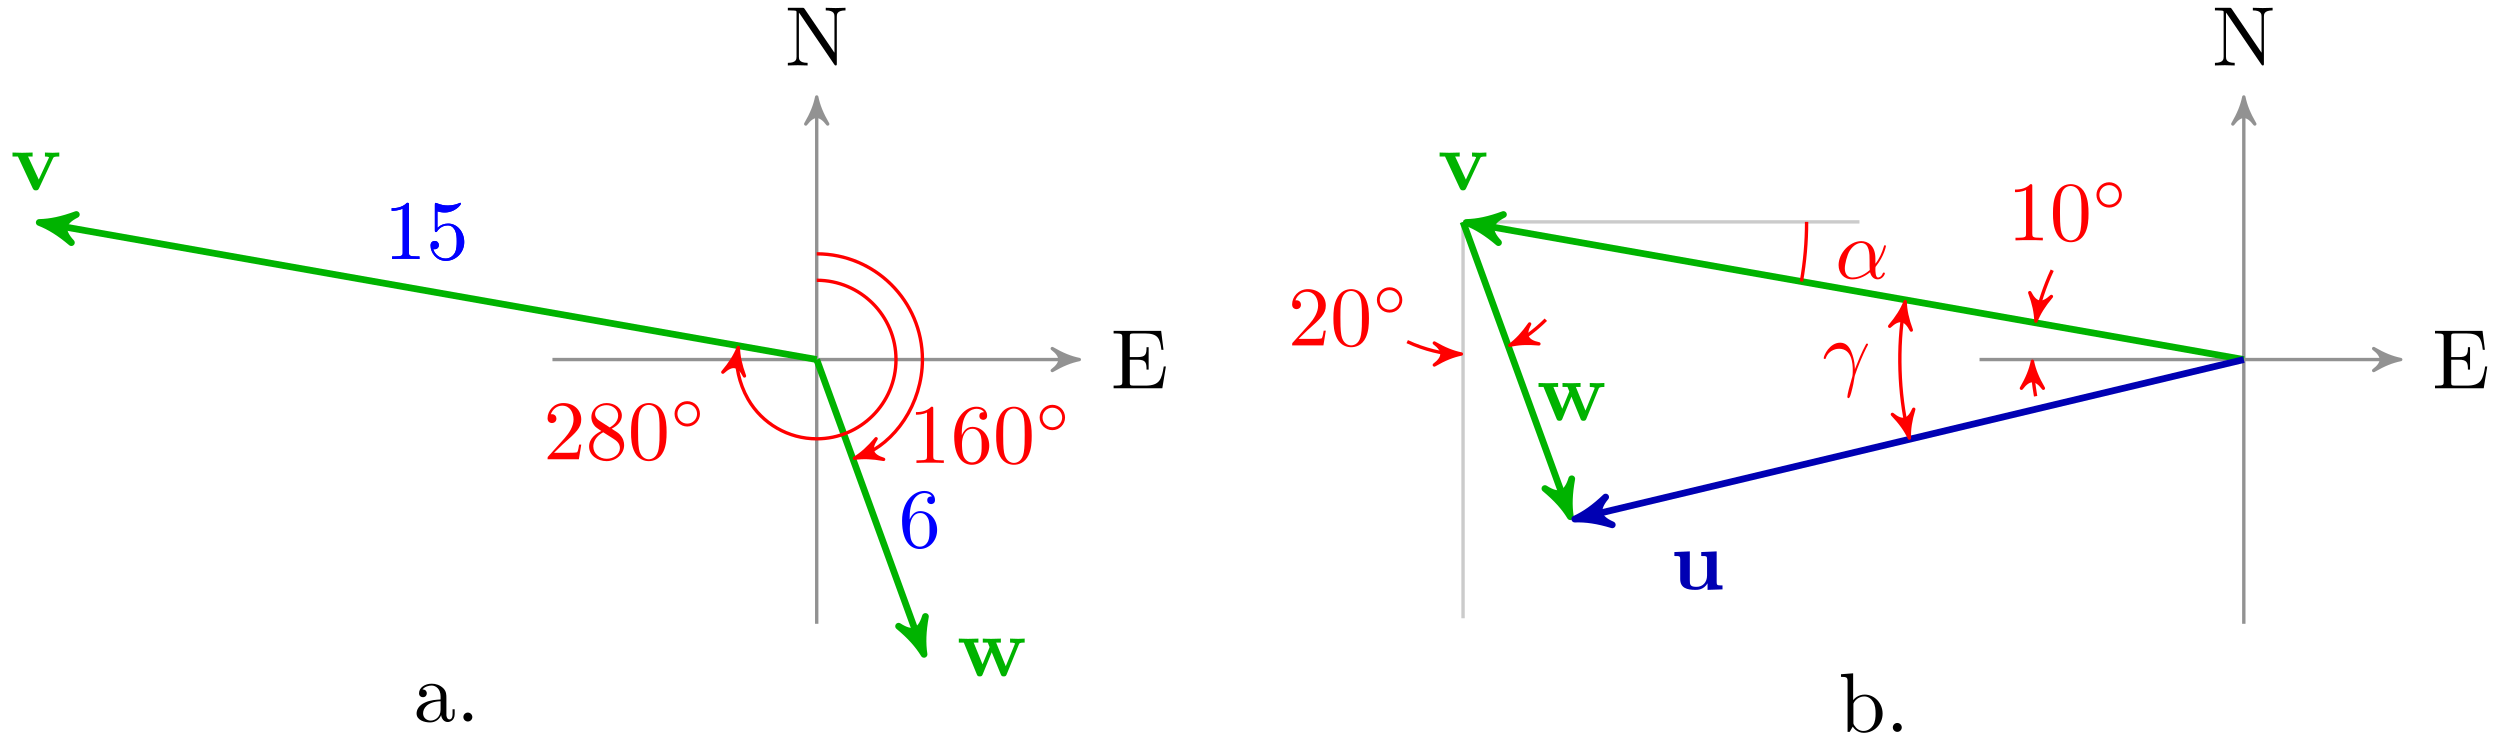
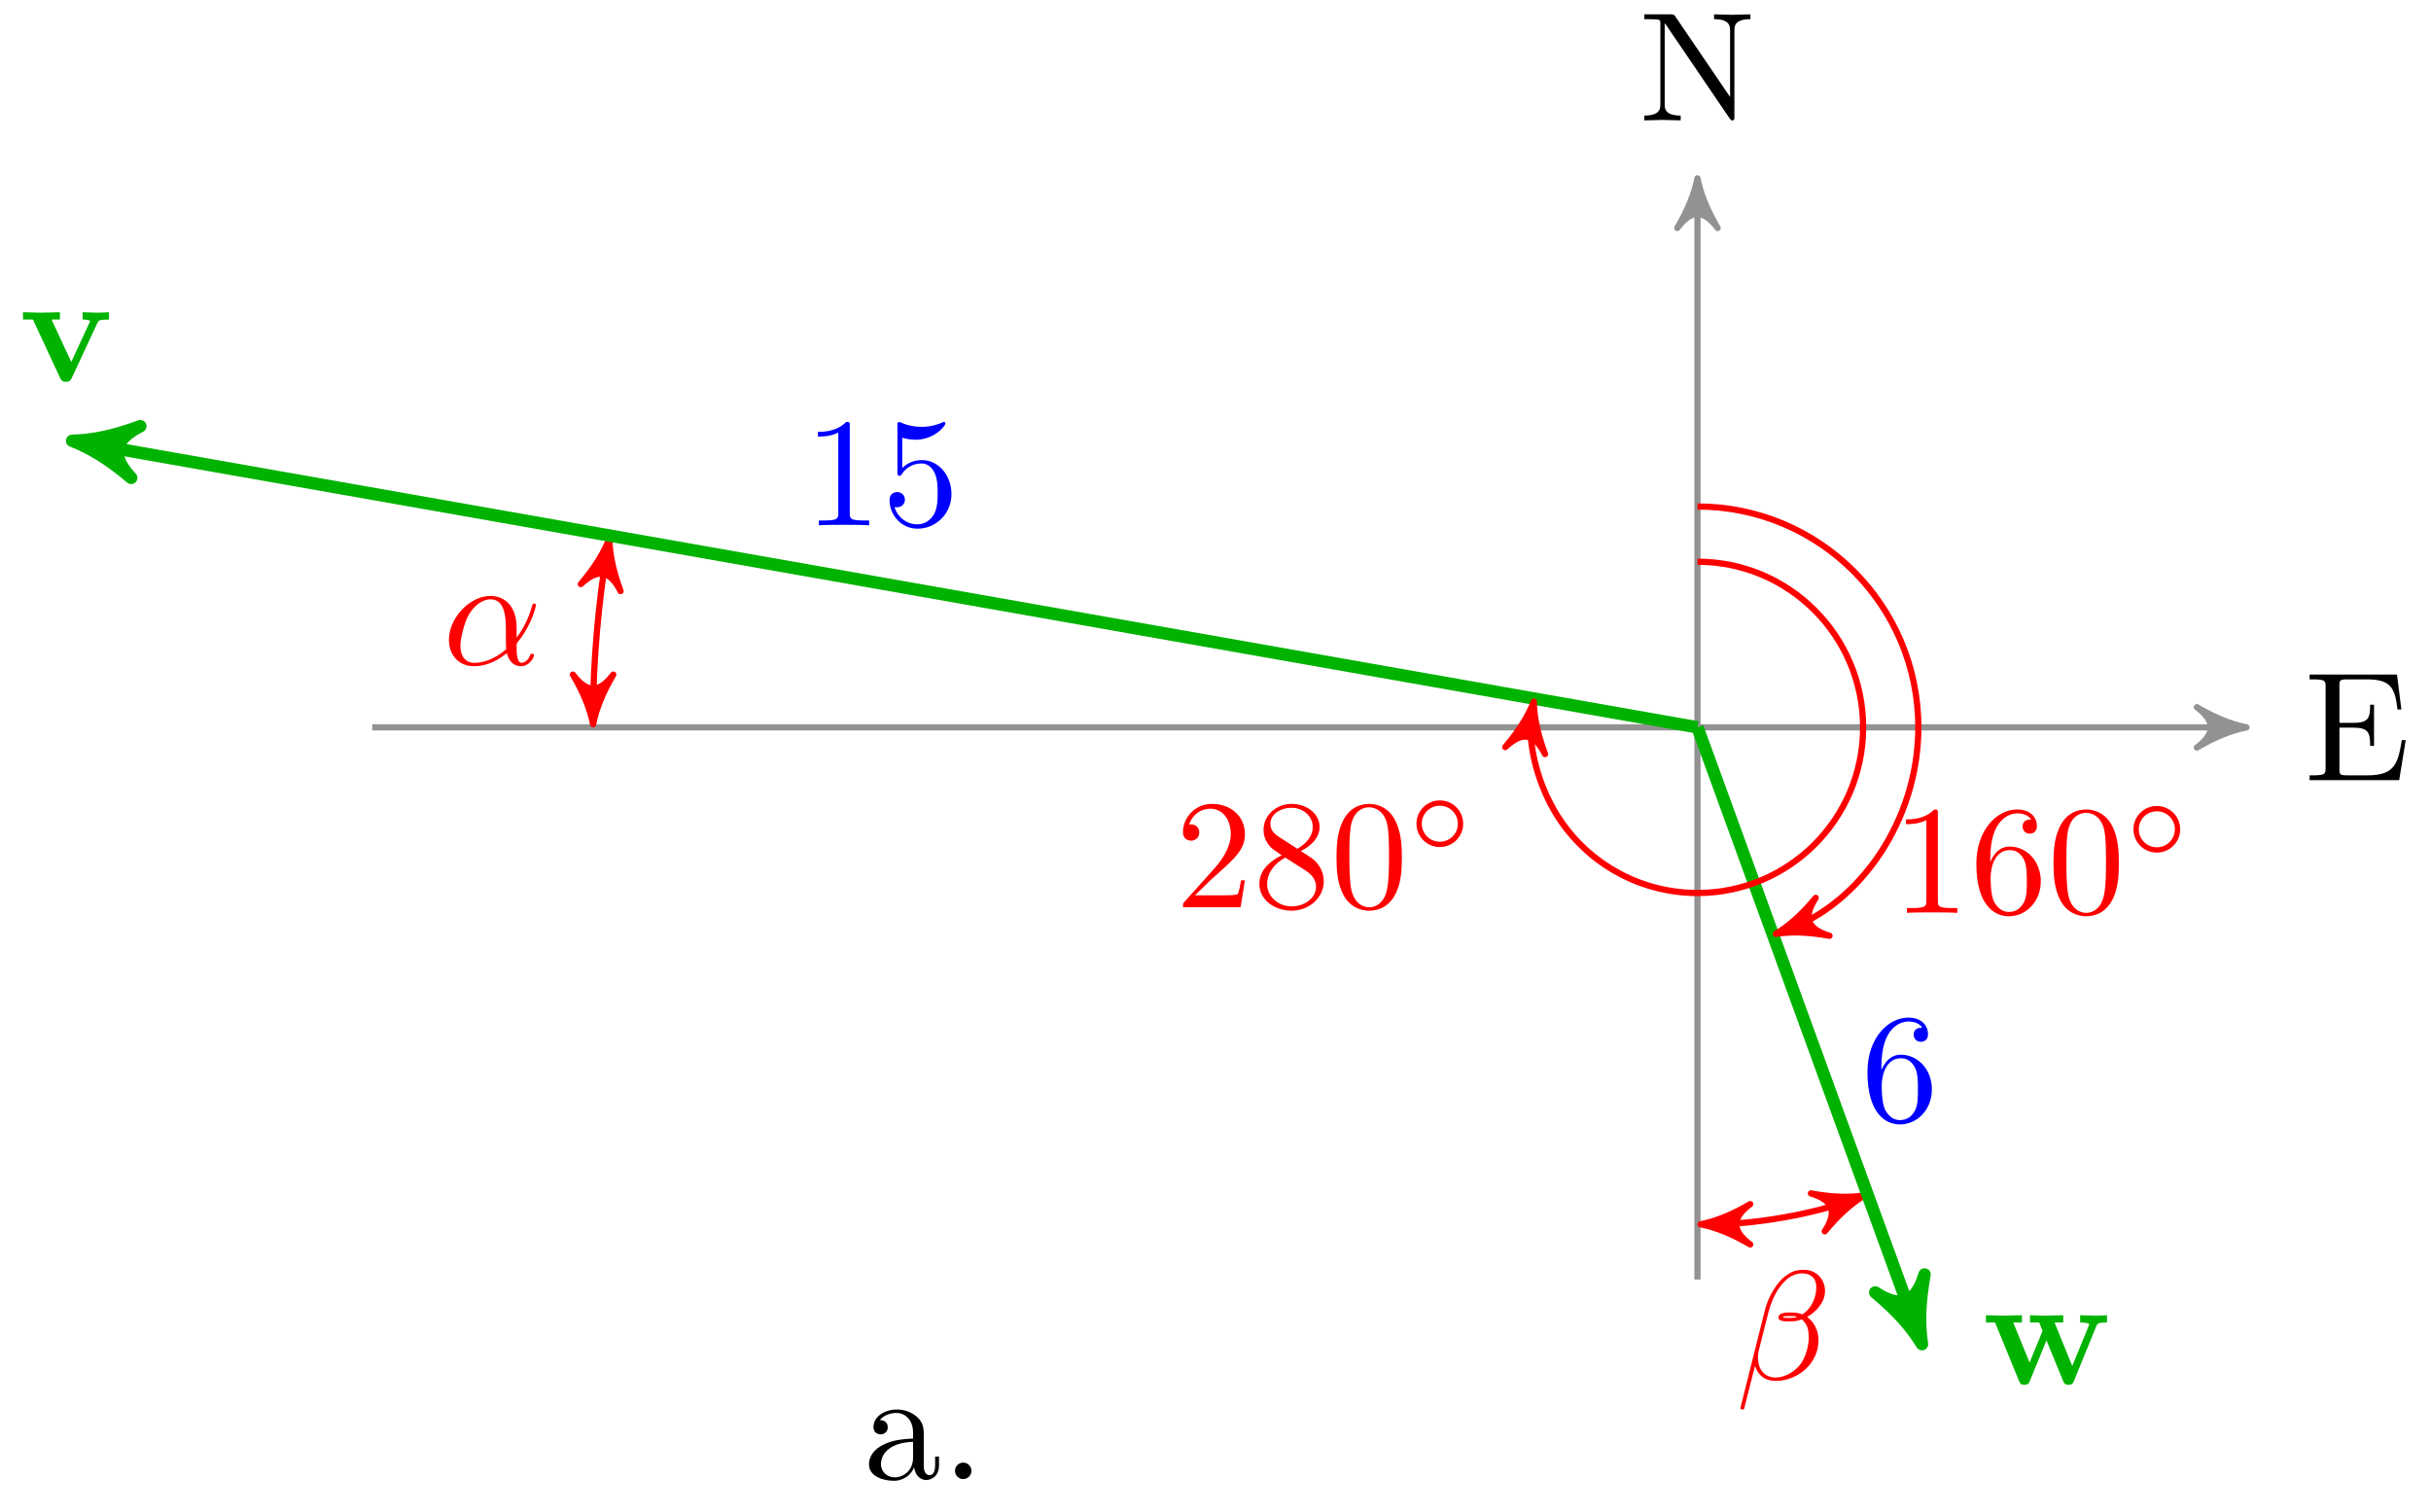
- <svg xmlns="http://www.w3.org/2000/svg" xmlns:xlink="http://www.w3.org/1999/xlink" version="1.1" width="295" height="88" viewBox="0 0 295 88">
+ <svg xmlns="http://www.w3.org/2000/svg" xmlns:xlink="http://www.w3.org/1999/xlink" version="1.1" width="156" height="97" viewBox="0 0 156 97">
  <defs>
    <path id="font_1_76" d="M.716 .652V.683L.599 .68 .482 .683V.652C.585 .652 .585 .605 .585 .578V.151L.232 .67C.223 .682 .222 .683 .203 .683H.033V.652H.062C.077 .652 .097 .651 .112 .65 .135 .647 .136 .646 .136 .627V.105C.136 .078 .136 .031 .033 .031V0L.15 .003 .267 0V.031C.164 .031 .164 .078 .164 .105V.625C.169 .62 .17 .619 .174 .613L.582 .013C.591 .001 .592 0 .599 0 .613 0 .613 .007 .613 .026V.578C.613 .605 .613 .652 .716 .652Z" />
    <path id="font_1_49" d="M.652 .258H.627C.602 .104 .579 .031 .407 .031H.274C.227 .031 .225 .038 .225 .071V.338H.315C.412 .338 .423 .306 .423 .221H.448V.486H.423C.423 .4 .412 .369 .315 .369H.225V.609C.225 .642 .227 .649 .274 .649H.403C.556 .649 .583 .594 .599 .455H.624L.596 .68H.033V.649H.057C.134 .649 .136 .638 .136 .602V.078C.136 .042 .134 .031 .057 .031H.033V0H.61L.652 .258Z" />
-     <path id="font_2_112" d="M.58 .397V.444C.555 .442 .526 .441 .501 .441L.41 .444V.397C.429 .397 .458 .394 .458 .386 .458 .386 .458 .384 .453 .374L.337 .124 .21 .397H.264V.444L.14 .441 .026 .444V.397H.09L.265 .021C.277-.004 .29-.004 .303-.004 .32-.004 .33-.001 .34 .02L.506 .376C.512 .39 .516 .397 .58 .397Z" />
+     <path id="font_2_1" d="M.477 .236C.477 .393 .384 .442 .31 .442 .173 .442 .041 .299 .041 .158 .041 .065 .101-.011 .203-.011 .266-.011 .338 .012 .414 .073 .427 .02 .46-.011 .505-.011 .558-.011 .589 .044 .589 .06 .589 .067 .583 .07 .577 .07 .57 .07 .567 .067 .564 .06 .546 .011 .51 .011 .508 .011 .477 .011 .477 .089 .477 .113 .477 .134 .477 .136 .487 .148 .581 .266 .602 .382 .602 .383 .602 .385 .601 .393 .59 .393 .58 .393 .58 .39 .575 .372 .557 .309 .524 .233 .477 .174V.236M.41 .099C.322 .022 .245 .011 .205 .011 .145 .011 .115 .056 .115 .12 .115 .169 .141 .277 .173 .328 .22 .401 .274 .42 .309 .42 .408 .42 .408 .289 .408 .211 .408 .174 .408 .116 .41 .099Z" />
+     <path id="font_2_2" d="M.575 .569C.575 .644 .52 .706 .439 .706 .381 .706 .353 .69 .318 .664 .263 .624 .208 .527 .189 .451L.03-.184C.029-.188 .034-.194 .042-.194 .05-.194 .053-.192 .054-.189L.124 .087C.143 .027 .187-.01 .26-.01 .333-.01 .408 .025 .453 .069 .501 .115 .533 .179 .533 .253 .533 .325 .496 .377 .46 .402 .518 .435 .575 .497 .575 .569M.395 .403C.382 .398 .371 .396 .347 .396 .333 .396 .313 .395 .303 .4 .305 .41 .341 .408 .352 .408 .373 .408 .382 .408 .395 .403M.519 .592C.519 .522 .481 .45 .429 .419 .402 .429 .382 .431 .352 .431 .331 .431 .275 .432 .275 .399 .274 .371 .326 .374 .344 .374 .381 .374 .396 .375 .426 .387 .464 .351 .469 .32 .47 .274 .472 .216 .448 .141 .42 .102 .381 .048 .314 .012 .257 .012 .181 .012 .143 .07 .143 .141 .143 .151 .143 .166 .148 .185L.212 .438C.234 .524 .306 .683 .426 .683 .484 .683 .519 .652 .519 .592Z" />
+     <path id="font_3_112" d="M.58 .397V.444C.555 .442 .526 .441 .501 .441L.41 .444V.397C.429 .397 .458 .394 .458 .386 .458 .386 .458 .384 .453 .374L.337 .124 .21 .397H.264V.444L.14 .441 .026 .444V.397H.09L.265 .021C.277-.004 .29-.004 .303-.004 .32-.004 .33-.001 .34 .02L.506 .376C.512 .39 .516 .397 .58 .397Z" />
    <path id="font_1_82" d="M.419 0V.031H.387C.297 .031 .294 .042 .294 .079V.64C.294 .664 .294 .666 .271 .666 .209 .602 .121 .602 .089 .602V.571C.109 .571 .168 .571 .22 .597V.079C.22 .043 .217 .031 .127 .031H.095V0C.13 .003 .217 .003 .257 .003 .297 .003 .384 .003 .419 0Z" />
    <path id="font_1_56" d="M.449 .201C.449 .32 .367 .42 .259 .42 .211 .42 .168 .404 .132 .369V.564C.152 .558 .185 .551 .217 .551 .34 .551 .41 .642 .41 .655 .41 .661 .407 .666 .4 .666 .4 .666 .397 .666 .392 .663 .372 .654 .323 .634 .256 .634 .216 .634 .17 .641 .123 .662 .115 .665 .111 .665 .111 .665 .101 .665 .101 .657 .101 .641V.345C.101 .327 .101 .319 .115 .319 .122 .319 .124 .322 .128 .328 .139 .344 .176 .398 .257 .398 .309 .398 .334 .352 .342 .334 .358 .297 .36 .257 .36 .207 .36 .172 .36 .112 .336 .07 .312 .031 .275 .006 .229 .006 .156 .006 .099 .058 .082 .117 .085 .117 .088 .116 .099 .116 .132 .116 .149 .141 .149 .165 .149 .189 .132 .214 .099 .214 .085 .214 .05 .207 .05 .161 .05 .074 .119-.022 .231-.022 .347-.022 .449 .073 .449 .2V.201Z" />
-     <path id="font_2_114" d="M.805 .397V.444C.782 .442 .752 .441 .728 .441L.632 .444V.397C.641 .397 .69 .396 .69 .385 .69 .382 .687 .376 .686 .373L.581 .117 .467 .397H.523V.444L.409 .441C.367 .441 .325 .443 .309 .444V.397H.368C.389 .347 .389 .344 .389 .344 .389 .34 .386 .334 .385 .331L.306 .139 .201 .397H.257V.444L.134 .441 .025 .444V.397H.084L.237 .023C.244 .006 .248-.004 .273-.004 .298-.004 .302 .006 .309 .023L.415 .282 .521 .023C.528 .006 .532-.004 .557-.004 .582-.004 .586 .006 .593 .023L.737 .376C.742 .389 .746 .397 .805 .397Z" />
+     <path id="font_3_114" d="M.805 .397V.444C.782 .442 .752 .441 .728 .441L.632 .444V.397C.641 .397 .69 .396 .69 .385 .69 .382 .687 .376 .686 .373L.581 .117 .467 .397H.523V.444L.409 .441C.367 .441 .325 .443 .309 .444V.397H.368C.389 .347 .389 .344 .389 .344 .389 .34 .386 .334 .385 .331L.306 .139 .201 .397H.257V.444L.134 .441 .025 .444V.397H.084L.237 .023C.244 .006 .248-.004 .273-.004 .298-.004 .302 .006 .309 .023L.415 .282 .521 .023C.528 .006 .532-.004 .557-.004 .582-.004 .586 .006 .593 .023L.737 .376C.742 .389 .746 .397 .805 .397Z" />
    <path id="font_1_101" d="M.457 .204C.457 .331 .368 .427 .257 .427 .189 .427 .152 .376 .132 .328V.352C.132 .605 .256 .641 .307 .641 .331 .641 .373 .635 .395 .601 .38 .601 .34 .601 .34 .556 .34 .525 .364 .51 .386 .51 .402 .51 .432 .519 .432 .558 .432 .618 .388 .666 .305 .666 .177 .666 .042 .537 .042 .316 .042 .049 .158-.022 .251-.022 .362-.022 .457 .072 .457 .204M.367 .205C.367 .157 .367 .107 .35 .071 .32 .011 .274 .006 .251 .006 .188 .006 .158 .066 .152 .081 .134 .128 .134 .208 .134 .226 .134 .304 .166 .404 .256 .404 .272 .404 .318 .404 .349 .342 .367 .305 .367 .254 .367 .205Z" />
-     <path id="font_3_2" d="M.294 .64C.294 .664 .294 .666 .271 .666 .209 .602 .121 .602 .089 .602V.571C.109 .571 .168 .571 .22 .597V.079C.22 .043 .217 .031 .127 .031H.095V0C.13 .003 .217 .003 .257 .003 .297 .003 .384 .003 .419 0V.031H.387C.297 .031 .294 .042 .294 .079V.64Z" />
-     <path id="font_3_4" d="M.132 .328V.352C.132 .605 .256 .641 .307 .641 .331 .641 .373 .635 .395 .601 .38 .601 .34 .601 .34 .556 .34 .525 .364 .51 .386 .51 .402 .51 .432 .519 .432 .558 .432 .618 .388 .666 .305 .666 .177 .666 .042 .537 .042 .316 .042 .049 .158-.022 .251-.022 .362-.022 .457 .072 .457 .204 .457 .331 .368 .427 .257 .427 .189 .427 .152 .376 .132 .328M.251 .006C.188 .006 .158 .066 .152 .081 .134 .128 .134 .208 .134 .226 .134 .304 .166 .404 .256 .404 .272 .404 .318 .404 .349 .342 .367 .305 .367 .254 .367 .205 .367 .157 .367 .107 .35 .071 .32 .011 .274 .006 .251 .006Z" />
-     <path id="font_3_1" d="M.46 .32C.46 .4 .455 .48 .42 .554 .374 .65 .292 .666 .25 .666 .19 .666 .117 .64 .076 .547 .044 .478 .039 .4 .039 .32 .039 .245 .043 .155 .084 .079 .127-.002 .2-.022 .249-.022 .303-.022 .379-.001 .423 .094 .455 .163 .46 .241 .46 .32M.249-0C.21-0 .151 .025 .133 .121 .122 .181 .122 .273 .122 .332 .122 .396 .122 .462 .13 .516 .149 .635 .224 .644 .249 .644 .282 .644 .348 .626 .367 .527 .377 .471 .377 .395 .377 .332 .377 .257 .377 .189 .366 .125 .351 .03 .294-0 .249-0Z" />
-     <path id="font_4_1" d="M.507 .25C.507 .371 .41 .465 .292 .465 .172 .465 .077 .368 .077 .251 .077 .13 .174 .036 .292 .036 .412 .036 .507 .133 .507 .25M.292 .085C.198 .085 .126 .161 .126 .25 .126 .343 .2 .416 .292 .416 .386 .416 .458 .34 .458 .251 .458 .158 .384 .085 .292 .085Z" />
-     <path id="font_3_3" d="M.127 .077 .233 .18C.389 .318 .449 .372 .449 .472 .449 .586 .359 .666 .237 .666 .124 .666 .05 .574 .05 .485 .05 .429 .1 .429 .103 .429 .12 .429 .155 .441 .155 .482 .155 .508 .137 .534 .102 .534 .094 .534 .092 .534 .089 .533 .112 .598 .166 .635 .224 .635 .315 .635 .358 .554 .358 .472 .358 .392 .308 .313 .253 .251L.061 .037C.05 .026 .05 .024 .05 0H.421L.449 .174H.424C.419 .144 .412 .1 .402 .085 .395 .077 .329 .077 .307 .077H.127Z" />
-     <path id="font_3_5" d="M.163 .457C.117 .487 .113 .521 .113 .538 .113 .599 .178 .641 .249 .641 .322 .641 .386 .589 .386 .517 .386 .46 .347 .412 .287 .377L.163 .457M.309 .362C.381 .399 .43 .451 .43 .517 .43 .609 .341 .666 .25 .666 .15 .666 .069 .592 .069 .499 .069 .481 .071 .436 .113 .389 .124 .377 .161 .352 .186 .335 .128 .306 .042 .25 .042 .151 .042 .045 .144-.022 .249-.022 .362-.022 .457 .061 .457 .168 .457 .204 .446 .249 .408 .291 .389 .312 .373 .322 .309 .362M.209 .32 .332 .242C.36 .223 .407 .193 .407 .132 .407 .058 .332 .006 .25 .006 .164 .006 .092 .068 .092 .151 .092 .209 .124 .273 .209 .32Z" />
+     <path id="font_4_2" d="M.294 .64C.294 .664 .294 .666 .271 .666 .209 .602 .121 .602 .089 .602V.571C.109 .571 .168 .571 .22 .597V.079C.22 .043 .217 .031 .127 .031H.095V0C.13 .003 .217 .003 .257 .003 .297 .003 .384 .003 .419 0V.031H.387C.297 .031 .294 .042 .294 .079V.64Z" />
+     <path id="font_4_4" d="M.132 .328V.352C.132 .605 .256 .641 .307 .641 .331 .641 .373 .635 .395 .601 .38 .601 .34 .601 .34 .556 .34 .525 .364 .51 .386 .51 .402 .51 .432 .519 .432 .558 .432 .618 .388 .666 .305 .666 .177 .666 .042 .537 .042 .316 .042 .049 .158-.022 .251-.022 .362-.022 .457 .072 .457 .204 .457 .331 .368 .427 .257 .427 .189 .427 .152 .376 .132 .328M.251 .006C.188 .006 .158 .066 .152 .081 .134 .128 .134 .208 .134 .226 .134 .304 .166 .404 .256 .404 .272 .404 .318 .404 .349 .342 .367 .305 .367 .254 .367 .205 .367 .157 .367 .107 .35 .071 .32 .011 .274 .006 .251 .006Z" />
+     <path id="font_4_1" d="M.46 .32C.46 .4 .455 .48 .42 .554 .374 .65 .292 .666 .25 .666 .19 .666 .117 .64 .076 .547 .044 .478 .039 .4 .039 .32 .039 .245 .043 .155 .084 .079 .127-.002 .2-.022 .249-.022 .303-.022 .379-.001 .423 .094 .455 .163 .46 .241 .46 .32M.249-0C.21-0 .151 .025 .133 .121 .122 .181 .122 .273 .122 .332 .122 .396 .122 .462 .13 .516 .149 .635 .224 .644 .249 .644 .282 .644 .348 .626 .367 .527 .377 .471 .377 .395 .377 .332 .377 .257 .377 .189 .366 .125 .351 .03 .294-0 .249-0Z" />
+     <path id="font_5_1" d="M.507 .25C.507 .371 .41 .465 .292 .465 .172 .465 .077 .368 .077 .251 .077 .13 .174 .036 .292 .036 .412 .036 .507 .133 .507 .25M.292 .085C.198 .085 .126 .161 .126 .25 .126 .343 .2 .416 .292 .416 .386 .416 .458 .34 .458 .251 .458 .158 .384 .085 .292 .085Z" />
+     <path id="font_4_3" d="M.127 .077 .233 .18C.389 .318 .449 .372 .449 .472 .449 .586 .359 .666 .237 .666 .124 .666 .05 .574 .05 .485 .05 .429 .1 .429 .103 .429 .12 .429 .155 .441 .155 .482 .155 .508 .137 .534 .102 .534 .094 .534 .092 .534 .089 .533 .112 .598 .166 .635 .224 .635 .315 .635 .358 .554 .358 .472 .358 .392 .308 .313 .253 .251L.061 .037C.05 .026 .05 .024 .05 0H.421L.449 .174H.424C.419 .144 .412 .1 .402 .085 .395 .077 .329 .077 .307 .077H.127Z" />
+     <path id="font_4_5" d="M.163 .457C.117 .487 .113 .521 .113 .538 .113 .599 .178 .641 .249 .641 .322 .641 .386 .589 .386 .517 .386 .46 .347 .412 .287 .377L.163 .457M.309 .362C.381 .399 .43 .451 .43 .517 .43 .609 .341 .666 .25 .666 .15 .666 .069 .592 .069 .499 .069 .481 .071 .436 .113 .389 .124 .377 .161 .352 .186 .335 .128 .306 .042 .25 .042 .151 .042 .045 .144-.022 .249-.022 .362-.022 .457 .061 .457 .168 .457 .204 .446 .249 .408 .291 .389 .312 .373 .322 .309 .362M.209 .32 .332 .242C.36 .223 .407 .193 .407 .132 .407 .058 .332 .006 .25 .006 .164 .006 .092 .068 .092 .151 .092 .209 .124 .273 .209 .32Z" />
    <path id="font_1_28" d="M.483 .089V.145H.458V.089C.458 .031 .433 .025 .422 .025 .389 .025 .385 .07 .385 .075V.275C.385 .317 .385 .356 .349 .393 .31 .432 .26 .448 .212 .448 .13 .448 .061 .401 .061 .335 .061 .305 .081 .288 .107 .288 .135 .288 .153 .308 .153 .334 .153 .346 .148 .379 .102 .38 .129 .415 .178 .426 .21 .426 .259 .426 .316 .387 .316 .298V.261C.265 .258 .195 .255 .132 .225 .057 .191 .032 .139 .032 .095 .032 .014 .129-.011 .192-.011 .258-.011 .304 .029 .323 .076 .327 .036 .354-.006 .401-.006 .422-.006 .483 .008 .483 .089M.316 .14C.316 .045 .244 .011 .199 .011 .15 .011 .109 .046 .109 .096 .109 .151 .151 .234 .316 .24V.14Z" />
    <path id="font_1_88" d="M.192 .053C.192 .082 .168 .106 .139 .106 .11 .106 .086 .082 .086 .053 .086 .024 .11 0 .139 0 .168 0 .192 .024 .192 .053Z" />
-     <path id="font_2_109" d="M.615 0V.047C.553 .047 .546 .047 .546 .086V.45L.363 .442V.395C.425 .395 .432 .395 .432 .356V.165C.432 .083 .381 .03 .308 .03 .231 .03 .228 .055 .228 .109V.45L.045 .442V.395C.107 .395 .114 .395 .114 .356V.123C.114 .016 .195-.006 .294-.006 .32-.006 .392-.006 .438 .072V-.006L.615 0Z" />
-     <path id="font_5_1" d="M.477 .236C.477 .393 .384 .442 .31 .442 .173 .442 .041 .299 .041 .158 .041 .065 .101-.011 .203-.011 .266-.011 .338 .012 .414 .073 .427 .02 .46-.011 .505-.011 .558-.011 .589 .044 .589 .06 .589 .067 .583 .07 .577 .07 .57 .07 .567 .067 .564 .06 .546 .011 .51 .011 .508 .011 .477 .011 .477 .089 .477 .113 .477 .134 .477 .136 .487 .148 .581 .266 .602 .382 .602 .383 .602 .385 .601 .393 .59 .393 .58 .393 .58 .39 .575 .372 .557 .309 .524 .233 .477 .174V.236M.41 .099C.322 .022 .245 .011 .205 .011 .145 .011 .115 .056 .115 .12 .115 .169 .141 .277 .173 .328 .22 .401 .274 .42 .309 .42 .408 .42 .408 .289 .408 .211 .408 .174 .408 .116 .41 .099Z" />
-     <path id="font_5_2" d="M.041 .254C.08 .369 .189 .37 .2 .37 .351 .37 .362 .195 .362 .116 .362 .055 .357 .038 .35 .018 .328-.055 .298-.171 .298-.197 .298-.208 .303-.215 .311-.215 .324-.215 .332-.193 .343-.155 .366-.071 .376-.014 .38 .017 .382 .03 .384 .043 .388 .056 .42 .155 .484 .304 .524 .383 .531 .395 .543 .417 .543 .421 .543 .431 .533 .431 .531 .431 .528 .431 .522 .431 .519 .424 .467 .329 .427 .229 .387 .128 .386 .159 .385 .235 .346 .332 .322 .393 .282 .442 .213 .442 .088 .442 .018 .29 .018 .259 .018 .249 .027 .249 .037 .249L.041 .254Z" />
-     <path id="font_1_35" d="M.521 .216C.521 .343 .423 .442 .309 .442 .231 .442 .188 .395 .172 .377V.694L.028 .683V.652C.098 .652 .106 .645 .106 .596V0H.131L.167 .062C.182 .039 .224-.011 .298-.011 .417-.011 .521 .087 .521 .216M.438 .217C.438 .18 .436 .12 .407 .075 .386 .044 .348 .011 .294 .011 .249 .011 .213 .035 .189 .072 .175 .093 .175 .096 .175 .114V.32C.175 .339 .175 .34 .186 .356 .225 .412 .28 .42 .304 .42 .349 .42 .385 .394 .409 .356 .435 .315 .438 .258 .438 .217V.217Z" />
  </defs>
-   <path transform="matrix(1.00008,0,0,-1,96.37251,42.426)" stroke-width=".399" stroke-linecap="butt" stroke-miterlimit="10" stroke-linejoin="miter" fill="none" stroke="#929292" d="M0-31.182V30.185" />
-   <path transform="matrix(0,-1,-1.00008,-0,96.37251,12.2406)" d="M.797 0C-.199 .199-1.196 .598-2.391 1.295-1.196 .399-1.196-.399-2.391-1.295-1.196-.598-.199-.199 .797 0Z" fill="#929292" />
-   <path transform="matrix(0,-1,-1.00008,-0,96.37251,12.2406)" stroke-width=".399" stroke-linecap="butt" stroke-linejoin="round" fill="none" stroke="#929292" d="M.797 0C-.199 .199-1.196 .598-2.391 1.295-1.196 .399-1.196-.399-2.391-1.295-1.196-.598-.199-.199 .797 0Z" />
-   <use data-text="N" xlink:href="#font_1_76" transform="matrix(9.963397,0,0,-9.9626,92.63622,7.725003)" />
-   <path transform="matrix(1.00008,0,0,-1,96.37251,42.426)" stroke-width=".399" stroke-linecap="butt" stroke-miterlimit="10" stroke-linejoin="miter" fill="none" stroke="#929292" d="M-31.182 0H30.185" />
-   <path transform="matrix(1.00008,0,0,-1,126.5603,42.426)" d="M.797 0C-.199 .199-1.196 .598-2.391 1.295-1.196 .399-1.196-.399-2.391-1.295-1.196-.598-.199-.199 .797 0Z" fill="#929292" />
-   <path transform="matrix(1.00008,0,0,-1,126.5603,42.426)" stroke-width=".399" stroke-linecap="butt" stroke-linejoin="round" fill="none" stroke="#929292" d="M.797 0C-.199 .199-1.196 .598-2.391 1.295-1.196 .399-1.196-.399-2.391-1.295-1.196-.598-.199-.199 .797 0Z" />
-   <use data-text="E" xlink:href="#font_1_49" transform="matrix(9.963397,0,0,-9.9626,131.0763,45.813)" />
-   <path transform="matrix(1.00008,0,0,-1,96.37251,42.426)" stroke-width=".797" stroke-linecap="butt" stroke-miterlimit="10" stroke-linejoin="miter" fill="none" stroke="#00b300" d="M0 0-90.712 15.995" />
-   <path transform="matrix(-.9848788,-.17363,-.1736439,.9848,5.653328,26.43148)" d="M1.036 0C-.259 .259-1.554 .777-3.108 1.684-1.554 .518-1.554-.518-3.108-1.684-1.554-.777-.259-.259 1.036 0Z" fill="#00b300" />
-   <path transform="matrix(-.9848788,-.17363,-.1736439,.9848,5.653328,26.43148)" stroke-width=".797" stroke-linecap="butt" stroke-linejoin="round" fill="none" stroke="#00b300" d="M1.036 0C-.259 .259-1.554 .777-3.108 1.684-1.554 .518-1.554-.518-3.108-1.684-1.554-.777-.259-.259 1.036 0Z" />
-   <use data-text="v" xlink:href="#font_2_112" transform="matrix(9.963397,0,0,-9.9626,1.216888,22.423)" fill="#00b300" />
-   <use data-text="1" xlink:href="#font_1_82" transform="matrix(9.963397,0,0,-9.9626,45.32443,30.565)" fill="#0000ff" />
-   <use data-text="5" xlink:href="#font_1_56" transform="matrix(9.963397,0,0,-9.9626,50.30612,30.565)" fill="#0000ff" />
-   <path transform="matrix(1.00008,0,0,-1,96.37251,42.426)" stroke-width=".797" stroke-linecap="butt" stroke-miterlimit="10" stroke-linejoin="miter" fill="none" stroke="#00b300" d="M0 0 12.307-33.813" />
-   <path transform="matrix(.3420374,.93968,.9397552,-.34201,108.6807,76.2395)" d="M1.036 0C-.259 .259-1.554 .777-3.108 1.684-1.554 .518-1.554-.518-3.108-1.684-1.554-.777-.259-.259 1.036 0Z" fill="#00b300" />
-   <path transform="matrix(.3420374,.93968,.9397552,-.34201,108.6807,76.2395)" stroke-width=".797" stroke-linecap="butt" stroke-linejoin="round" fill="none" stroke="#00b300" d="M1.036 0C-.259 .259-1.554 .777-3.108 1.684-1.554 .518-1.554-.518-3.108-1.684-1.554-.777-.259-.259 1.036 0Z" />
-   <use data-text="w" xlink:href="#font_2_114" transform="matrix(9.963397,0,0,-9.9626,112.8908,79.77901)" fill="#00b300" />
-   <use data-text="6" xlink:href="#font_1_101" transform="matrix(9.963397,0,0,-9.9626,106.0263,64.566)" fill="#0000ff" />
-   <path transform="matrix(1.00008,0,0,-1,96.37251,42.426)" stroke-width=".399" stroke-linecap="butt" stroke-miterlimit="10" stroke-linejoin="miter" fill="none" stroke="#ff0000" d="M0 12.473C6.889 12.473 12.473 6.889 12.473 0 12.473-5.243 9.192-9.928 5.202-11.38" />
-   <path transform="matrix(-.9397752,.342,.3420274,.9397,101.5751,53.80578)" d="M.797 0C-.199 .199-1.196 .598-2.391 1.295-1.196 .399-1.196-.399-2.391-1.295-1.196-.598-.199-.199 .797 0Z" fill="#ff0000" />
-   <path transform="matrix(-.9397752,.342,.3420274,.9397,101.5751,53.80578)" stroke-width=".399" stroke-linecap="butt" stroke-linejoin="round" fill="none" stroke="#ff0000" d="M.797 0C-.199 .199-1.196 .598-2.391 1.295-1.196 .399-1.196-.399-2.391-1.295-1.196-.598-.199-.199 .797 0Z" />
-   <use data-text="1" xlink:href="#font_3_2" transform="matrix(9.963397,0,0,-9.9626,107.1954,54.625)" fill="#ff0000" />
-   <use data-text="6" xlink:href="#font_3_4" transform="matrix(9.963397,0,0,-9.9626,112.1771,54.625)" fill="#ff0000" />
-   <use data-text="0" xlink:href="#font_3_1" transform="matrix(9.963397,0,0,-9.9626,117.1588,54.625)" fill="#ff0000" />
-   <use data-text="◦" xlink:href="#font_4_1" transform="matrix(6.974358,0,0,-6.9738,122.1406,51.01)" fill="#ff0000" />
-   <path transform="matrix(1.00008,0,0,-1,96.37251,42.426)" stroke-width=".399" stroke-linecap="butt" stroke-miterlimit="10" stroke-linejoin="miter" fill="none" stroke="#ff0000" d="M0 9.354C5.166 9.354 9.354 5.166 9.354 0 9.354-5.166 5.166-9.354 0-9.354-3.342-9.354-6.431-7.571-8.101-4.677-9.201-2.773-9.594-.541-9.385 .643" />
-   <path transform="matrix(.1736139,-.9848,-.9848788,-.1736,86.98636,41.78278)" d="M.797 0C-.199 .199-1.196 .598-2.391 1.295-1.196 .399-1.196-.399-2.391-1.295-1.196-.598-.199-.199 .797 0Z" fill="#ff0000" />
-   <path transform="matrix(.1736139,-.9848,-.9848788,-.1736,86.98636,41.78278)" stroke-width=".399" stroke-linecap="butt" stroke-linejoin="round" fill="none" stroke="#ff0000" d="M.797 0C-.199 .199-1.196 .598-2.391 1.295-1.196 .399-1.196-.399-2.391-1.295-1.196-.598-.199-.199 .797 0Z" />
-   <use data-text="2" xlink:href="#font_3_3" transform="matrix(9.963397,0,0,-9.9626,64.11293,54.195)" fill="#ff0000" />
-   <use data-text="8" xlink:href="#font_3_5" transform="matrix(9.963397,0,0,-9.9626,69.09462,54.195)" fill="#ff0000" />
-   <use data-text="0" xlink:href="#font_3_1" transform="matrix(9.963397,0,0,-9.9626,74.07631,54.195)" fill="#ff0000" />
-   <use data-text="◦" xlink:href="#font_4_1" transform="matrix(6.974358,0,0,-6.9738,79.05812,50.58)" fill="#ff0000" />
-   <use data-text="a" xlink:href="#font_1_28" transform="matrix(9.963397,0,0,-9.9626,48.83872,85.13901)" />
-   <use data-text="." xlink:href="#font_1_88" transform="matrix(9.963397,0,0,-9.9626,53.82041,85.13901)" />
-   <path transform="matrix(1.00008,0,0,-1,96.37251,42.426)" stroke-width=".399" stroke-linecap="butt" stroke-miterlimit="10" stroke-linejoin="miter" fill="none" stroke="#929292" d="M168.384-31.182V30.185" />
-   <path transform="matrix(0,-1,-1.00008,-0,264.7702,12.2406)" d="M.797 0C-.199 .199-1.196 .598-2.391 1.295-1.196 .399-1.196-.399-2.391-1.295-1.196-.598-.199-.199 .797 0Z" fill="#929292" />
-   <path transform="matrix(0,-1,-1.00008,-0,264.7702,12.2406)" stroke-width=".399" stroke-linecap="butt" stroke-linejoin="round" fill="none" stroke="#929292" d="M.797 0C-.199 .199-1.196 .598-2.391 1.295-1.196 .399-1.196-.399-2.391-1.295-1.196-.598-.199-.199 .797 0Z" />
-   <use data-text="N" xlink:href="#font_1_76" transform="matrix(9.963397,0,0,-9.9626,261.0337,7.725003)" />
-   <path transform="matrix(1.00008,0,0,-1,96.37251,42.426)" stroke-width=".399" stroke-linecap="butt" stroke-miterlimit="10" stroke-linejoin="miter" fill="none" stroke="#929292" d="M137.203 0H186.097" />
-   <path transform="matrix(1.00008,0,0,-1,282.4844,42.426)" d="M.797 0C-.199 .199-1.196 .598-2.391 1.295-1.196 .399-1.196-.399-2.391-1.295-1.196-.598-.199-.199 .797 0Z" fill="#929292" />
-   <path transform="matrix(1.00008,0,0,-1,282.4844,42.426)" stroke-width=".399" stroke-linecap="butt" stroke-linejoin="round" fill="none" stroke="#929292" d="M.797 0C-.199 .199-1.196 .598-2.391 1.295-1.196 .399-1.196-.399-2.391-1.295-1.196-.598-.199-.199 .797 0Z" />
-   <use data-text="E" xlink:href="#font_1_49" transform="matrix(9.963397,0,0,-9.9626,287.0008,45.813)" />
-   <path transform="matrix(1.00008,0,0,-1,96.37251,42.426)" stroke-width=".399" stroke-linecap="butt" stroke-miterlimit="10" stroke-linejoin="miter" fill="none" stroke="#cbcbcb" d="M76.261 16.244H123.033" />
-   <path transform="matrix(1.00008,0,0,-1,96.37251,42.426)" stroke-width=".399" stroke-linecap="butt" stroke-miterlimit="10" stroke-linejoin="miter" fill="none" stroke="#cbcbcb" d="M76.261 16.244V-30.529" />
-   <path transform="matrix(1.00008,0,0,-1,96.37251,42.426)" stroke-width=".797" stroke-linecap="butt" stroke-miterlimit="10" stroke-linejoin="miter" fill="none" stroke="#00b300" d="M168.384 0 77.674 15.995" />
-   <path transform="matrix(-.9848788,-.17363,-.1736439,.9848,174.0524,26.43117)" d="M1.036 0C-.259 .259-1.554 .777-3.108 1.684-1.554 .518-1.554-.518-3.108-1.684-1.554-.777-.259-.259 1.036 0Z" fill="#00b300" />
-   <path transform="matrix(-.9848788,-.17363,-.1736439,.9848,174.0524,26.43117)" stroke-width=".797" stroke-linecap="butt" stroke-linejoin="round" fill="none" stroke="#00b300" d="M1.036 0C-.259 .259-1.554 .777-3.108 1.684-1.554 .518-1.554-.518-3.108-1.684-1.554-.777-.259-.259 1.036 0Z" />
-   <use data-text="v" xlink:href="#font_2_112" transform="matrix(9.963397,0,0,-9.9626,169.6154,22.423)" fill="#00b300" />
-   <use data-text="1" xlink:href="#font_1_82" transform="matrix(9.963397,0,0,-9.9626,45.32443,30.565)" fill="#0000ff" />
-   <use data-text="5" xlink:href="#font_1_56" transform="matrix(9.963397,0,0,-9.9626,50.30612,30.565)" fill="#0000ff" />
-   <path transform="matrix(1.00008,0,0,-1,96.37251,42.426)" stroke-width=".797" stroke-linecap="butt" stroke-miterlimit="10" stroke-linejoin="miter" fill="none" stroke="#00b300" d="M76.259 16.244 88.567-17.57" />
-   <path transform="matrix(.3420574,.93967,.9397452,-.34203,184.9463,59.9959)" d="M1.036 0C-.259 .259-1.554 .777-3.108 1.684-1.554 .518-1.554-.518-3.108-1.684-1.554-.777-.259-.259 1.036 0Z" fill="#00b300" />
-   <path transform="matrix(.3420574,.93967,.9397452,-.34203,184.9463,59.9959)" stroke-width=".797" stroke-linecap="butt" stroke-linejoin="round" fill="none" stroke="#00b300" d="M1.036 0C-.259 .259-1.554 .777-3.108 1.684-1.554 .518-1.554-.518-3.108-1.684-1.554-.777-.259-.259 1.036 0Z" />
-   <use data-text="w" xlink:href="#font_2_114" transform="matrix(9.963397,0,0,-9.9626,181.2973,49.61501)" fill="#00b300" />
-   <path transform="matrix(1.00008,0,0,-1,96.37251,42.426)" stroke-width=".797" stroke-linecap="butt" stroke-miterlimit="10" stroke-linejoin="miter" fill="none" stroke="#0000b3" d="M168.384 0 90.453-18.585" />
-   <path transform="matrix(-.9727478,.23195,.2319685,.97267,186.8325,61.0112)" d="M1.036 0C-.259 .259-1.554 .777-3.108 1.684-1.554 .518-1.554-.518-3.108-1.684-1.554-.777-.259-.259 1.036 0Z" fill="#0000b3" />
-   <path transform="matrix(-.9727478,.23195,.2319685,.97267,186.8325,61.0112)" stroke-width=".797" stroke-linecap="butt" stroke-linejoin="round" fill="none" stroke="#0000b3" d="M1.036 0C-.259 .259-1.554 .777-3.108 1.684-1.554 .518-1.554-.518-3.108-1.684-1.554-.777-.259-.259 1.036 0Z" />
-   <use data-text="u" xlink:href="#font_2_109" transform="matrix(9.963397,0,0,-9.9626,197.1276,69.54601)" fill="#0000b3" />
-   <path transform="matrix(1.00008,0,0,-1,96.37251,42.426)" stroke-width=".399" stroke-linecap="butt" stroke-miterlimit="10" stroke-linejoin="miter" fill="none" stroke="#ff0000" d="M75.265 .653C73.985 .653 71.734 1.152 69.672 2.114" />
-   <path transform="matrix(1.00008,0,0,-1,171.6432,41.77291)" d="M.797 0C-.199 .199-1.196 .598-2.391 1.295-1.196 .399-1.196-.399-2.391-1.295-1.196-.598-.199-.199 .797 0Z" fill="#ff0000" />
-   <path transform="matrix(1.00008,0,0,-1,171.6432,41.77291)" stroke-width=".399" stroke-linecap="butt" stroke-linejoin="round" fill="none" stroke="#ff0000" d="M.797 0C-.199 .199-1.196 .598-2.391 1.295-1.196 .399-1.196-.399-2.391-1.295-1.196-.598-.199-.199 .797 0Z" />
-   <use data-text="2" xlink:href="#font_3_3" transform="matrix(9.963397,0,0,-9.9626,151.971,40.754)" fill="#ff0000" />
-   <use data-text="0" xlink:href="#font_3_1" transform="matrix(9.963397,0,0,-9.9626,156.9527,40.754)" fill="#ff0000" />
-   <use data-text="◦" xlink:href="#font_4_1" transform="matrix(6.974358,0,0,-6.9738,161.9348,37.139)" fill="#ff0000" />
-   <path transform="matrix(1.00008,0,0,-1,96.37251,42.426)" stroke-width=".399" stroke-linecap="butt" stroke-miterlimit="10" stroke-linejoin="miter" fill="none" stroke="#ff0000" d="M82.496 2.014C83.241 2.362 84.743 3.413 86.029 4.699" />
-   <path transform="matrix(-.9063725,.4226,.4226338,.9063,178.8753,40.41172)" d="M.797 0C-.199 .199-1.196 .598-2.391 1.295-1.196 .399-1.196-.399-2.391-1.295-1.196-.598-.199-.199 .797 0Z" fill="#ff0000" />
-   <path transform="matrix(-.9063725,.4226,.4226338,.9063,178.8753,40.41172)" stroke-width=".399" stroke-linecap="butt" stroke-linejoin="round" fill="none" stroke="#ff0000" d="M.797 0C-.199 .199-1.196 .598-2.391 1.295-1.196 .399-1.196-.399-2.391-1.295-1.196-.598-.199-.199 .797 0Z" />
-   <path transform="matrix(1.00008,0,0,-1,96.37251,42.426)" stroke-width=".399" stroke-linecap="butt" stroke-miterlimit="10" stroke-linejoin="miter" fill="none" stroke="#ff0000" d="M116.797 16.244C116.797 13.885 116.591 11.528 116.182 9.205" />
-   <use data-text="α" xlink:href="#font_5_1" transform="matrix(9.963397,0,0,-9.9626,216.5441,32.856)" fill="#ff0000" />
-   <path transform="matrix(1.00008,0,0,-1,96.37251,42.426)" stroke-width=".399" stroke-linecap="butt" stroke-miterlimit="10" stroke-linejoin="miter" fill="none" stroke="#ff0000" d="M143.439-.996C143.439-1.451 143.566-2.902 143.818-4.332" />
-   <path transform="matrix(0,-1,-1.00008,-0,239.8229,43.42227)" d="M.797 0C-.199 .199-1.196 .598-2.391 1.295-1.196 .399-1.196-.399-2.391-1.295-1.196-.598-.199-.199 .797 0Z" fill="#ff0000" />
-   <path transform="matrix(0,-1,-1.00008,-0,239.8229,43.42227)" stroke-width=".399" stroke-linecap="butt" stroke-linejoin="round" fill="none" stroke="#ff0000" d="M.797 0C-.199 .199-1.196 .598-2.391 1.295-1.196 .399-1.196-.399-2.391-1.295-1.196-.598-.199-.199 .797 0Z" />
-   <path transform="matrix(1.00008,0,0,-1,96.37251,42.426)" stroke-width=".399" stroke-linecap="butt" stroke-miterlimit="10" stroke-linejoin="miter" fill="none" stroke="#ff0000" d="M143.99 5.313C144.196 6.478 144.855 8.568 145.776 10.542" />
-   <path transform="matrix(-.1735239,.98483,.9849088,.17351,240.3745,37.11324)" d="M.797 0C-.199 .199-1.196 .598-2.391 1.295-1.196 .399-1.196-.399-2.391-1.295-1.196-.598-.199-.199 .797 0Z" fill="#ff0000" />
-   <path transform="matrix(-.1735239,.98483,.9849088,.17351,240.3745,37.11324)" stroke-width=".399" stroke-linecap="butt" stroke-linejoin="round" fill="none" stroke="#ff0000" d="M.797 0C-.199 .199-1.196 .598-2.391 1.295-1.196 .399-1.196-.399-2.391-1.295-1.196-.598-.199-.199 .797 0Z" />
-   <use data-text="1" xlink:href="#font_3_2" transform="matrix(9.963397,0,0,-9.9626,236.8808,28.364)" fill="#ff0000" />
-   <use data-text="0" xlink:href="#font_3_1" transform="matrix(9.963397,0,0,-9.9626,241.8624,28.364)" fill="#ff0000" />
-   <use data-text="◦" xlink:href="#font_4_1" transform="matrix(6.974358,0,0,-6.9738,246.8445,24.749)" fill="#ff0000" />
-   <path transform="matrix(1.00008,0,0,-1,96.37251,42.426)" stroke-width=".399" stroke-linecap="butt" stroke-miterlimit="10" stroke-linejoin="miter" fill="none" stroke="#ff0000" d="M128.291 6.058C127.499 1.564 127.672-4.056 128.737-8.494" />
-   <path transform="matrix(.1735539,-.98482,-.9848988,-.17354,224.6734,36.36825)" d="M.797 0C-.199 .199-1.196 .598-2.391 1.295-1.196 .399-1.196-.399-2.391-1.295-1.196-.598-.199-.199 .797 0Z" fill="#ff0000" />
-   <path transform="matrix(.1735539,-.98482,-.9848988,-.17354,224.6734,36.36825)" stroke-width=".399" stroke-linecap="butt" stroke-linejoin="round" fill="none" stroke="#ff0000" d="M.797 0C-.199 .199-1.196 .598-2.391 1.295-1.196 .399-1.196-.399-2.391-1.295-1.196-.598-.199-.199 .797 0Z" />
-   <path transform="matrix(.2333987,.97234,.9724178,-.23338,225.1198,50.9196)" d="M.797 0C-.199 .199-1.196 .598-2.391 1.295-1.196 .399-1.196-.399-2.391-1.295-1.196-.598-.199-.199 .797 0Z" fill="#ff0000" />
-   <path transform="matrix(.2333987,.97234,.9724178,-.23338,225.1198,50.9196)" stroke-width=".399" stroke-linecap="butt" stroke-linejoin="round" fill="none" stroke="#ff0000" d="M.797 0C-.199 .199-1.196 .598-2.391 1.295-1.196 .399-1.196-.399-2.391-1.295-1.196-.598-.199-.199 .797 0Z" />
-   <use data-text="γ" xlink:href="#font_5_2" transform="matrix(9.963397,0,0,-9.9626,215.019,44.84)" fill="#ff0000" />
-   <use data-text="b" xlink:href="#font_1_35" transform="matrix(9.963397,0,0,-9.9626,216.9572,86.36401)" />
-   <use data-text="." xlink:href="#font_1_88" transform="matrix(9.963397,0,0,-9.9626,222.4968,86.36401)" />
+   <path transform="matrix(1.00002,0,0,-1,108.9279,46.678)" stroke-width=".399" stroke-linecap="butt" stroke-miterlimit="10" stroke-linejoin="miter" fill="none" stroke="#929292" d="M0-35.433V34.437" />
+   <path transform="matrix(0,-1,-1.00002,-0,108.9279,12.24077)" d="M.797 0C-.199 .199-1.196 .598-2.391 1.295-1.196 .399-1.196-.399-2.391-1.295-1.196-.598-.199-.199 .797 0Z" fill="#929292" />
+   <path transform="matrix(0,-1,-1.00002,-0,108.9279,12.24077)" stroke-width=".399" stroke-linecap="butt" stroke-linejoin="round" fill="none" stroke="#929292" d="M.797 0C-.199 .199-1.196 .598-2.391 1.295-1.196 .399-1.196-.399-2.391-1.295-1.196-.598-.199-.199 .797 0Z" />
+   <use data-text="N" xlink:href="#font_1_76" transform="matrix(9.962799,0,0,-9.9626,105.1918,7.725003)" />
+   <path transform="matrix(1.00002,0,0,-1,108.9279,46.678)" stroke-width=".399" stroke-linecap="butt" stroke-miterlimit="10" stroke-linejoin="miter" fill="none" stroke="#929292" d="M-85.04 0H34.437" />
+   <path transform="matrix(1.00002,0,0,-1,143.3658,46.678)" d="M.797 0C-.199 .199-1.196 .598-2.391 1.295-1.196 .399-1.196-.399-2.391-1.295-1.196-.598-.199-.199 .797 0Z" fill="#929292" />
+   <path transform="matrix(1.00002,0,0,-1,143.3658,46.678)" stroke-width=".399" stroke-linecap="butt" stroke-linejoin="round" fill="none" stroke="#929292" d="M.797 0C-.199 .199-1.196 .598-2.391 1.295-1.196 .399-1.196-.399-2.391-1.295-1.196-.598-.199-.199 .797 0Z" />
+   <use data-text="E" xlink:href="#font_1_49" transform="matrix(9.962799,0,0,-9.9626,147.8817,50.065)" />
+   <path transform="matrix(1.00002,0,0,-1,108.9279,46.678)" stroke-width=".399" stroke-linecap="butt" stroke-miterlimit="10" stroke-linejoin="miter" fill="none" stroke="#ff0000" d="M-70.867 .996C-70.867 4.123-70.507 8.245-69.964 11.325" />
+   <path transform="matrix(0,1,1.00002,0,38.05947,45.68174)" d="M.797 0C-.199 .199-1.196 .598-2.391 1.295-1.196 .399-1.196-.399-2.391-1.295-1.196-.598-.199-.199 .797 0Z" fill="#ff0000" />
+   <path transform="matrix(0,1,1.00002,0,38.05947,45.68174)" stroke-width=".399" stroke-linecap="butt" stroke-linejoin="round" fill="none" stroke="#ff0000" d="M.797 0C-.199 .199-1.196 .598-2.391 1.295-1.196 .399-1.196-.399-2.391-1.295-1.196-.598-.199-.199 .797 0Z" />
+   <path transform="matrix(.1735835,-.9848,-.9848197,-.17358,38.96252,35.35343)" d="M.797 0C-.199 .199-1.196 .598-2.391 1.295-1.196 .399-1.196-.399-2.391-1.295-1.196-.598-.199-.199 .797 0Z" fill="#ff0000" />
+   <path transform="matrix(.1735835,-.9848,-.9848197,-.17358,38.96252,35.35343)" stroke-width=".399" stroke-linecap="butt" stroke-linejoin="round" fill="none" stroke="#ff0000" d="M.797 0C-.199 .199-1.196 .598-2.391 1.295-1.196 .399-1.196-.399-2.391-1.295-1.196-.598-.199-.199 .797 0Z" />
+   <use data-text="α" xlink:href="#font_2_1" transform="matrix(9.962799,0,0,-9.9626,28.39928,42.646)" fill="#ff0000" />
+   <path transform="matrix(1.00002,0,0,-1,108.9279,46.678)" stroke-width=".399" stroke-linecap="butt" stroke-miterlimit="10" stroke-linejoin="miter" fill="none" stroke="#ff0000" d="M.996-31.89C3.719-31.89 7.412-31.239 9.971-30.308" />
+   <path transform="matrix(-1.00002,-0,0,1,109.9242,78.56815)" d="M.797 0C-.199 .199-1.196 .598-2.391 1.295-1.196 .399-1.196-.399-2.391-1.295-1.196-.598-.199-.199 .797 0Z" fill="#ff0000" />
+   <path transform="matrix(-1.00002,-0,0,1,109.9242,78.56815)" stroke-width=".399" stroke-linecap="butt" stroke-linejoin="round" fill="none" stroke="#ff0000" d="M.797 0C-.199 .199-1.196 .598-2.391 1.295-1.196 .399-1.196-.399-2.391-1.295-1.196-.598-.199-.199 .797 0Z" />
+   <path transform="matrix(.9396988,-.34201,-.3420169,-.93968,118.8991,76.98583)" d="M.797 0C-.199 .199-1.196 .598-2.391 1.295-1.196 .399-1.196-.399-2.391-1.295-1.196-.598-.199-.199 .797 0Z" fill="#ff0000" />
+   <path transform="matrix(.9396988,-.34201,-.3420169,-.93968,118.8991,76.98583)" stroke-width=".399" stroke-linecap="butt" stroke-linejoin="round" fill="none" stroke="#ff0000" d="M.797 0C-.199 .199-1.196 .598-2.391 1.295-1.196 .399-1.196-.399-2.391-1.295-1.196-.598-.199-.199 .797 0Z" />
+   <use data-text="β" xlink:href="#font_2_2" transform="matrix(9.962799,0,0,-9.9626,111.3849,88.522)" fill="#ff0000" />
+   <path transform="matrix(1.00002,0,0,-1,108.9279,46.678)" stroke-width=".797" stroke-linecap="butt" stroke-miterlimit="10" stroke-linejoin="miter" fill="none" stroke="#00b300" d="M0 0-103.274 18.209" />
+   <path transform="matrix(-.9848197,-.17363,-.1736335,.9848,5.652001,28.46854)" d="M1.036 0C-.259 .259-1.554 .777-3.108 1.684-1.554 .518-1.554-.518-3.108-1.684-1.554-.777-.259-.259 1.036 0Z" fill="#00b300" />
+   <path transform="matrix(-.9848197,-.17363,-.1736335,.9848,5.652001,28.46854)" stroke-width=".797" stroke-linecap="butt" stroke-linejoin="round" fill="none" stroke="#00b300" d="M1.036 0C-.259 .259-1.554 .777-3.108 1.684-1.554 .518-1.554-.518-3.108-1.684-1.554-.777-.259-.259 1.036 0Z" />
+   <use data-text="v" xlink:href="#font_3_112" transform="matrix(9.962799,0,0,-9.9626,1.215729,24.461)" fill="#00b300" />
+   <use data-text="1" xlink:href="#font_1_82" transform="matrix(9.962799,0,0,-9.9626,51.60173,33.71)" fill="#0000ff" />
+   <use data-text="5" xlink:href="#font_1_56" transform="matrix(9.962799,0,0,-9.9626,56.58312,33.71)" fill="#0000ff" />
+   <path transform="matrix(1.00002,0,0,-1,108.9279,46.678)" stroke-width=".797" stroke-linecap="butt" stroke-miterlimit="10" stroke-linejoin="miter" fill="none" stroke="#00b300" d="M0 0 14.052-38.608" />
+   <path transform="matrix(.3420169,.93968,.9396988,-.34201,122.9805,85.28603)" d="M1.036 0C-.259 .259-1.554 .777-3.108 1.684-1.554 .518-1.554-.518-3.108-1.684-1.554-.777-.259-.259 1.036 0Z" fill="#00b300" />
+   <path transform="matrix(.3420169,.93968,.9396988,-.34201,122.9805,85.28603)" stroke-width=".797" stroke-linecap="butt" stroke-linejoin="round" fill="none" stroke="#00b300" d="M1.036 0C-.259 .259-1.554 .777-3.108 1.684-1.554 .518-1.554-.518-3.108-1.684-1.554-.777-.259-.259 1.036 0Z" />
+   <use data-text="w" xlink:href="#font_3_114" transform="matrix(9.962799,0,0,-9.9626,127.1903,88.82601)" fill="#00b300" />
+   <use data-text="6" xlink:href="#font_1_101" transform="matrix(9.962799,0,0,-9.9626,119.4181,71.94)" fill="#0000ff" />
+   <path transform="matrix(1.00002,0,0,-1,108.9279,46.678)" stroke-width=".399" stroke-linecap="butt" stroke-miterlimit="10" stroke-linejoin="miter" fill="none" stroke="#ff0000" d="M0 14.173C7.828 14.173 14.173 7.828 14.173 0 14.173-5.958 10.446-11.281 5.784-12.978" />
+   <path transform="matrix(-.9397189,.342,.3420069,.9397,114.7118,59.65597)" d="M.797 0C-.199 .199-1.196 .598-2.391 1.295-1.196 .399-1.196-.399-2.391-1.295-1.196-.598-.199-.199 .797 0Z" fill="#ff0000" />
+   <path transform="matrix(-.9397189,.342,.3420069,.9397,114.7118,59.65597)" stroke-width=".399" stroke-linecap="butt" stroke-linejoin="round" fill="none" stroke="#ff0000" d="M.797 0C-.199 .199-1.196 .598-2.391 1.295-1.196 .399-1.196-.399-2.391-1.295-1.196-.598-.199-.199 .797 0Z" />
+   <use data-text="1" xlink:href="#font_4_2" transform="matrix(9.962799,0,0,-9.9626,121.4251,58.582)" fill="#ff0000" />
+   <use data-text="6" xlink:href="#font_4_4" transform="matrix(9.962799,0,0,-9.9626,126.4065,58.582)" fill="#ff0000" />
+   <use data-text="0" xlink:href="#font_4_1" transform="matrix(9.962799,0,0,-9.9626,131.3879,58.582)" fill="#ff0000" />
+   <use data-text="◦" xlink:href="#font_5_1" transform="matrix(6.97394,0,0,-6.9738,136.3694,54.96601)" fill="#ff0000" />
+   <path transform="matrix(1.00002,0,0,-1,108.9279,46.678)" stroke-width=".399" stroke-linecap="butt" stroke-miterlimit="10" stroke-linejoin="miter" fill="none" stroke="#ff0000" d="M0 10.63C5.871 10.63 10.63 5.871 10.63 0 10.63-5.871 5.871-10.63 0-10.63-3.797-10.63-7.307-8.603-9.206-5.315-10.455-3.151-10.903-.615-10.642 .865" />
+   <path transform="matrix(.1736035,-.9848,-.9848197,-.1736,98.28609,45.81328)" d="M.797 0C-.199 .199-1.196 .598-2.391 1.295-1.196 .399-1.196-.399-2.391-1.295-1.196-.598-.199-.199 .797 0Z" fill="#ff0000" />
+   <path transform="matrix(.1736035,-.9848,-.9848197,-.1736,98.28609,45.81328)" stroke-width=".399" stroke-linecap="butt" stroke-linejoin="round" fill="none" stroke="#ff0000" d="M.797 0C-.199 .199-1.196 .598-2.391 1.295-1.196 .399-1.196-.399-2.391-1.295-1.196-.598-.199-.199 .797 0Z" />
+   <use data-text="2" xlink:href="#font_4_3" transform="matrix(9.962799,0,0,-9.9626,75.41422,58.225)" fill="#ff0000" />
+   <use data-text="8" xlink:href="#font_4_5" transform="matrix(9.962799,0,0,-9.9626,80.3956,58.225)" fill="#ff0000" />
+   <use data-text="0" xlink:href="#font_4_1" transform="matrix(9.962799,0,0,-9.9626,85.377,58.225)" fill="#ff0000" />
+   <use data-text="◦" xlink:href="#font_5_1" transform="matrix(6.97394,0,0,-6.9738,90.35851,54.609)" fill="#ff0000" />
+   <use data-text="a" xlink:href="#font_1_28" transform="matrix(9.962799,0,0,-9.9626,55.44481,94.918)" />
+   <use data-text="." xlink:href="#font_1_88" transform="matrix(9.962799,0,0,-9.9626,60.42619,94.918)" />
</svg>
